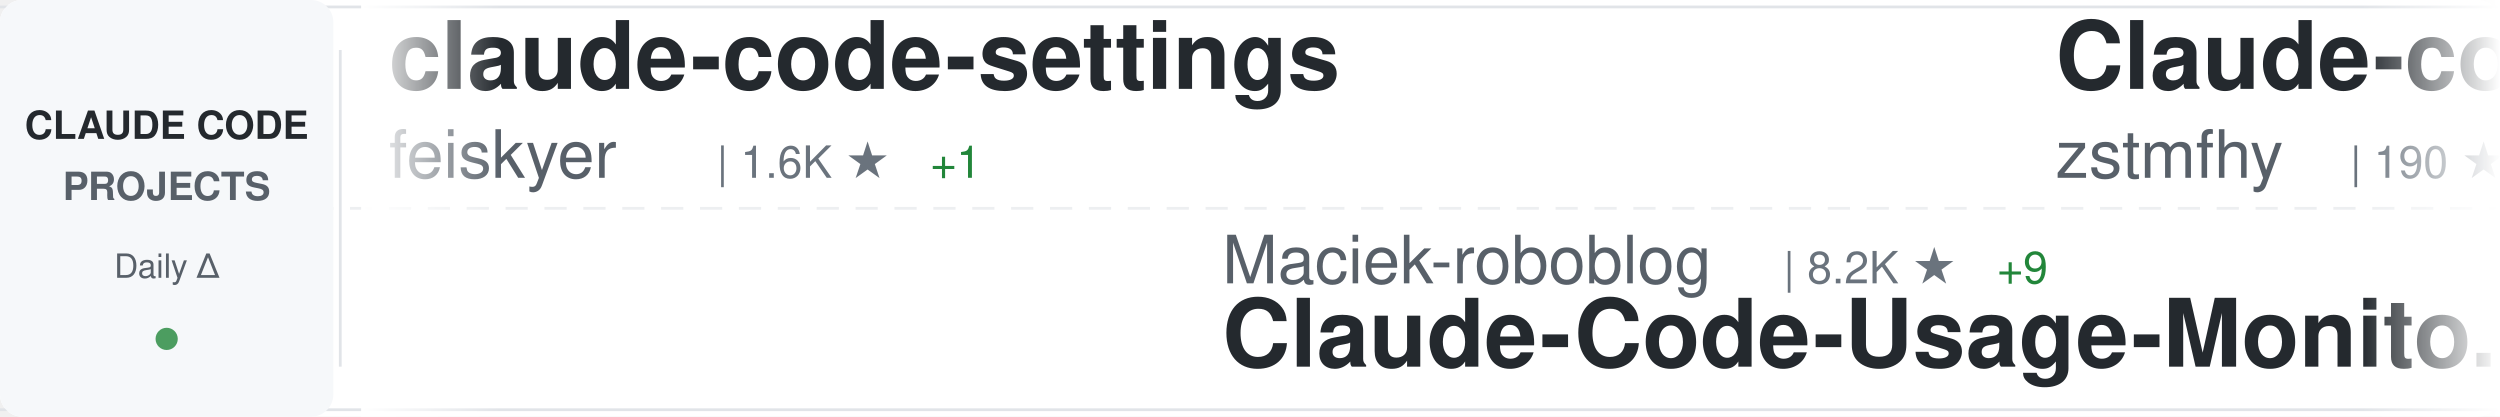
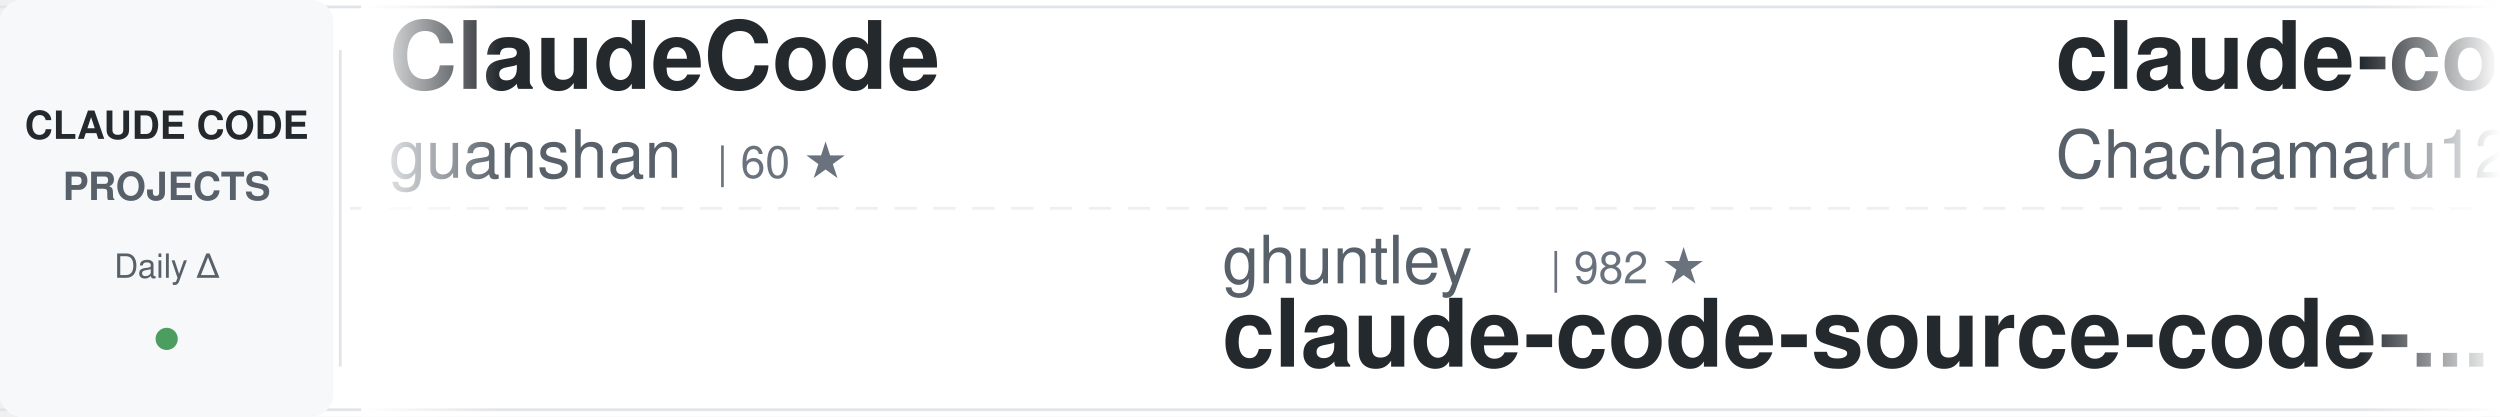
<svg xmlns="http://www.w3.org/2000/svg" width="900" height="150">
  <defs>
    <linearGradient id="awesomeLeftFade" x1="0%" y1="0%" x2="100%" y2="0%">
      <stop offset="0%" style="stop-color:#ffffff;stop-opacity:1" />
      <stop offset="100%" style="stop-color:#ffffff;stop-opacity:0" />
    </linearGradient>
    <linearGradient id="awesomeRightFade" x1="0%" y1="0%" x2="100%" y2="0%">
      <stop offset="0%" style="stop-color:#ffffff;stop-opacity:0" />
      <stop offset="100%" style="stop-color:#ffffff;stop-opacity:1" />
    </linearGradient>
  </defs>
  <rect width="900" height="150" fill="#ffffff" rx="8" />
  <rect x="0" y="2" width="900" height="1" fill="#e1e4e8" />
  <rect x="0" y="147" width="900" height="1" fill="#e1e4e8" />
  <line x1="0" y1="75" x2="900" y2="75" stroke="#e1e4e8" stroke-width="1" stroke-dasharray="8 6" opacity="0.6" />
  <rect x="0" y="0" width="120" height="150" fill="#f6f8fa" rx="8" />
  <text x="60" y="50" font-family="-apple-system, BlinkMacSystemFont, 'Segoe UI', Helvetica, Arial, sans-serif" font-size="14" font-weight="600" fill="#24292e" text-anchor="middle">CLAUDE CODE</text>
  <text x="60" y="72" font-family="-apple-system, BlinkMacSystemFont, 'Segoe UI', Helvetica, Arial, sans-serif" font-size="14" font-weight="600" fill="#586069" text-anchor="middle">PROJECTS</text>
  <text x="60" y="100" font-family="-apple-system, BlinkMacSystemFont, 'Segoe UI', Helvetica, Arial, sans-serif" font-size="12" font-weight="500" fill="#586069" text-anchor="middle">Daily Δ</text>
  <circle cx="60" cy="122" r="4" fill="#22863a" opacity="0.8" />
  <rect x="122" y="18" width="1" height="114" fill="#e1e4e8" />
  <clipPath id="awesomeTickerClip">
    <rect x="130" y="0" width="770" height="150" />
  </clipPath>
  <g clip-path="url(#awesomeTickerClip)">
    <g id="awesomeTickerItems">
      <animateTransform attributeName="transform" attributeType="XML" type="translate" from="0 0" to="-3000 0" dur="54s" repeatCount="indefinite" />
      <g transform="translate(0, 0)">
-         <text x="140" y="32" font-family="-apple-system, BlinkMacSystemFont, 'Segoe UI', Helvetica, Arial, sans-serif" font-size="34" font-weight="600" fill="#24292e">claude-code-settings</text>
-         <text x="140" y="64" font-family="-apple-system, BlinkMacSystemFont, 'Segoe UI', Helvetica, Arial, sans-serif" font-size="24" font-weight="400" fill="#586069">feiskyer</text>
-         <text x="258" y="64" font-family="-apple-system, BlinkMacSystemFont, 'Segoe UI', Helvetica, Arial, sans-serif" font-size="16" font-weight="500" fill="#6a737d">| 1.6K ★</text>
-         <text x="335" y="64" font-family="-apple-system, BlinkMacSystemFont, 'Segoe UI', Helvetica, Arial, sans-serif" font-size="16" font-weight="500" fill="#22863a"> +1</text>
+         <text x="140" y="32" font-family="-apple-system, BlinkMacSystemFont, 'Segoe UI', Helvetica, Arial, sans-serif" font-size="34" font-weight="600" fill="#24292e">ClaudeCode</text>
+         <text x="140" y="64" font-family="-apple-system, BlinkMacSystemFont, 'Segoe UI', Helvetica, Arial, sans-serif" font-size="24" font-weight="400" fill="#586069">guanshan</text>
+         <text x="258" y="64" font-family="-apple-system, BlinkMacSystemFont, 'Segoe UI', Helvetica, Arial, sans-serif" font-size="16" font-weight="500" fill="#6a737d">| 60 ★</text>
      </g>
      <g transform="translate(300, 0)">
-         <text x="140" y="102" font-family="-apple-system, BlinkMacSystemFont, 'Segoe UI', Helvetica, Arial, sans-serif" font-size="24" font-weight="400" fill="#586069">Maciek-roboblog</text>
-         <text x="342" y="102" font-family="-apple-system, BlinkMacSystemFont, 'Segoe UI', Helvetica, Arial, sans-serif" font-size="16" font-weight="500" fill="#6a737d">| 8.2K ★</text>
-         <text x="419" y="102" font-family="-apple-system, BlinkMacSystemFont, 'Segoe UI', Helvetica, Arial, sans-serif" font-size="16" font-weight="500" fill="#22863a"> +9</text>
-         <text x="140" y="132" font-family="-apple-system, BlinkMacSystemFont, 'Segoe UI', Helvetica, Arial, sans-serif" font-size="34" font-weight="600" fill="#24292e">Claude-Code-Usage-Monito...</text>
+         <text x="140" y="102" font-family="-apple-system, BlinkMacSystemFont, 'Segoe UI', Helvetica, Arial, sans-serif" font-size="24" font-weight="400" fill="#586069">ghuntley</text>
+         <text x="258" y="102" font-family="-apple-system, BlinkMacSystemFont, 'Segoe UI', Helvetica, Arial, sans-serif" font-size="16" font-weight="500" fill="#6a737d">| 982 ★</text>
+         <text x="140" y="132" font-family="-apple-system, BlinkMacSystemFont, 'Segoe UI', Helvetica, Arial, sans-serif" font-size="34" font-weight="600" fill="#24292e">claude-code-source-code-...</text>
      </g>
      <g transform="translate(600, 0)">
-         <text x="140" y="32" font-family="-apple-system, BlinkMacSystemFont, 'Segoe UI', Helvetica, Arial, sans-serif" font-size="34" font-weight="600" fill="#24292e">Claude-code</text>
-         <text x="140" y="64" font-family="-apple-system, BlinkMacSystemFont, 'Segoe UI', Helvetica, Arial, sans-serif" font-size="24" font-weight="400" fill="#586069">zstmfhy</text>
-         <text x="246" y="64" font-family="-apple-system, BlinkMacSystemFont, 'Segoe UI', Helvetica, Arial, sans-serif" font-size="16" font-weight="500" fill="#6a737d">| 190 ★</text>
+         <text x="140" y="32" font-family="-apple-system, BlinkMacSystemFont, 'Segoe UI', Helvetica, Arial, sans-serif" font-size="34" font-weight="600" fill="#24292e">claude-code-harness</text>
+         <text x="140" y="64" font-family="-apple-system, BlinkMacSystemFont, 'Segoe UI', Helvetica, Arial, sans-serif" font-size="24" font-weight="400" fill="#586069">Chachamaru127</text>
+         <text x="318" y="64" font-family="-apple-system, BlinkMacSystemFont, 'Segoe UI', Helvetica, Arial, sans-serif" font-size="16" font-weight="500" fill="#6a737d">| 2.7K ★</text>
+         <text x="395" y="64" font-family="-apple-system, BlinkMacSystemFont, 'Segoe UI', Helvetica, Arial, sans-serif" font-size="16" font-weight="500" fill="#22863a"> +12</text>
      </g>
      <g transform="translate(900, 0)">
-         <text x="140" y="102" font-family="-apple-system, BlinkMacSystemFont, 'Segoe UI', Helvetica, Arial, sans-serif" font-size="24" font-weight="400" fill="#586069">edmund-io</text>
-         <text x="270" y="102" font-family="-apple-system, BlinkMacSystemFont, 'Segoe UI', Helvetica, Arial, sans-serif" font-size="16" font-weight="500" fill="#6a737d">| 1.5K ★</text>
-         <text x="140" y="132" font-family="-apple-system, BlinkMacSystemFont, 'Segoe UI', Helvetica, Arial, sans-serif" font-size="34" font-weight="600" fill="#24292e">edmunds-claude-code</text>
+         <text x="140" y="102" font-family="-apple-system, BlinkMacSystemFont, 'Segoe UI', Helvetica, Arial, sans-serif" font-size="24" font-weight="400" fill="#586069">ChinaSiro</text>
+         <text x="270" y="102" font-family="-apple-system, BlinkMacSystemFont, 'Segoe UI', Helvetica, Arial, sans-serif" font-size="16" font-weight="500" fill="#6a737d">| 9.4K ★</text>
+         <text x="347" y="102" font-family="-apple-system, BlinkMacSystemFont, 'Segoe UI', Helvetica, Arial, sans-serif" font-size="16" font-weight="500" fill="#22863a"> +10</text>
+         <text x="140" y="132" font-family="-apple-system, BlinkMacSystemFont, 'Segoe UI', Helvetica, Arial, sans-serif" font-size="34" font-weight="600" fill="#24292e">claude-code-sourcemap</text>
      </g>
      <g transform="translate(1200, 0)">
        <text x="140" y="32" font-family="-apple-system, BlinkMacSystemFont, 'Segoe UI', Helvetica, Arial, sans-serif" font-size="34" font-weight="600" fill="#24292e">claude-code-source</text>
-         <text x="140" y="64" font-family="-apple-system, BlinkMacSystemFont, 'Segoe UI', Helvetica, Arial, sans-serif" font-size="24" font-weight="400" fill="#586069">hangsman</text>
-         <text x="258" y="64" font-family="-apple-system, BlinkMacSystemFont, 'Segoe UI', Helvetica, Arial, sans-serif" font-size="16" font-weight="500" fill="#6a737d">| 784 ★</text>
+         <text x="140" y="64" font-family="-apple-system, BlinkMacSystemFont, 'Segoe UI', Helvetica, Arial, sans-serif" font-size="24" font-weight="400" fill="#586069">AprilNEA</text>
+         <text x="258" y="64" font-family="-apple-system, BlinkMacSystemFont, 'Segoe UI', Helvetica, Arial, sans-serif" font-size="16" font-weight="500" fill="#6a737d">| 387 ★</text>
+         <text x="326" y="64" font-family="-apple-system, BlinkMacSystemFont, 'Segoe UI', Helvetica, Arial, sans-serif" font-size="16" font-weight="500" fill="#22863a"> +2</text>
      </g>
      <g transform="translate(1500, 0)">
-         <text x="140" y="102" font-family="-apple-system, BlinkMacSystemFont, 'Segoe UI', Helvetica, Arial, sans-serif" font-size="24" font-weight="400" fill="#586069">OneRedOak</text>
-         <text x="270" y="102" font-family="-apple-system, BlinkMacSystemFont, 'Segoe UI', Helvetica, Arial, sans-serif" font-size="16" font-weight="500" fill="#6a737d">| 3.8K ★</text>
-         <text x="347" y="102" font-family="-apple-system, BlinkMacSystemFont, 'Segoe UI', Helvetica, Arial, sans-serif" font-size="16" font-weight="500" fill="#22863a"> +1</text>
-         <text x="140" y="132" font-family="-apple-system, BlinkMacSystemFont, 'Segoe UI', Helvetica, Arial, sans-serif" font-size="34" font-weight="600" fill="#24292e">claude-code-workflows</text>
+         <text x="140" y="102" font-family="-apple-system, BlinkMacSystemFont, 'Segoe UI', Helvetica, Arial, sans-serif" font-size="24" font-weight="400" fill="#586069">AICoderTudou</text>
+         <text x="306" y="102" font-family="-apple-system, BlinkMacSystemFont, 'Segoe UI', Helvetica, Arial, sans-serif" font-size="16" font-weight="500" fill="#6a737d">| 500 ★</text>
+         <text x="140" y="132" font-family="-apple-system, BlinkMacSystemFont, 'Segoe UI', Helvetica, Arial, sans-serif" font-size="34" font-weight="600" fill="#24292e">claude-code-tudou</text>
      </g>
      <g transform="translate(1800, 0)">
-         <text x="140" y="32" font-family="-apple-system, BlinkMacSystemFont, 'Segoe UI', Helvetica, Arial, sans-serif" font-size="34" font-weight="600" fill="#24292e">claude-code-sub-agents</text>
-         <text x="140" y="64" font-family="-apple-system, BlinkMacSystemFont, 'Segoe UI', Helvetica, Arial, sans-serif" font-size="24" font-weight="400" fill="#586069">lst97</text>
-         <text x="222" y="64" font-family="-apple-system, BlinkMacSystemFont, 'Segoe UI', Helvetica, Arial, sans-serif" font-size="16" font-weight="500" fill="#6a737d">| 1.6K ★</text>
-         <text x="299" y="64" font-family="-apple-system, BlinkMacSystemFont, 'Segoe UI', Helvetica, Arial, sans-serif" font-size="16" font-weight="500" fill="#22863a"> +1</text>
+         <text x="140" y="32" font-family="-apple-system, BlinkMacSystemFont, 'Segoe UI', Helvetica, Arial, sans-serif" font-size="34" font-weight="600" fill="#24292e">sc-claude-code-files</text>
+         <text x="140" y="64" font-family="-apple-system, BlinkMacSystemFont, 'Segoe UI', Helvetica, Arial, sans-serif" font-size="24" font-weight="400" fill="#586069">https-deeplearning-ai</text>
+         <text x="414" y="64" font-family="-apple-system, BlinkMacSystemFont, 'Segoe UI', Helvetica, Arial, sans-serif" font-size="16" font-weight="500" fill="#6a737d">| 527 ★</text>
+         <text x="482" y="64" font-family="-apple-system, BlinkMacSystemFont, 'Segoe UI', Helvetica, Arial, sans-serif" font-size="16" font-weight="500" fill="#22863a"> +1</text>
      </g>
      <g transform="translate(2100, 0)">
-         <text x="140" y="102" font-family="-apple-system, BlinkMacSystemFont, 'Segoe UI', Helvetica, Arial, sans-serif" font-size="24" font-weight="400" fill="#586069">fuergaosi233</text>
-         <text x="306" y="102" font-family="-apple-system, BlinkMacSystemFont, 'Segoe UI', Helvetica, Arial, sans-serif" font-size="16" font-weight="500" fill="#6a737d">| 2.7K ★</text>
-         <text x="383" y="102" font-family="-apple-system, BlinkMacSystemFont, 'Segoe UI', Helvetica, Arial, sans-serif" font-size="16" font-weight="500" fill="#22863a"> +5</text>
-         <text x="140" y="132" font-family="-apple-system, BlinkMacSystemFont, 'Segoe UI', Helvetica, Arial, sans-serif" font-size="34" font-weight="600" fill="#24292e">claude-code-proxy</text>
+         <text x="140" y="102" font-family="-apple-system, BlinkMacSystemFont, 'Segoe UI', Helvetica, Arial, sans-serif" font-size="24" font-weight="400" fill="#586069">sugyan</text>
+         <text x="234" y="102" font-family="-apple-system, BlinkMacSystemFont, 'Segoe UI', Helvetica, Arial, sans-serif" font-size="16" font-weight="500" fill="#6a737d">| 1.1K ★</text>
+         <text x="140" y="132" font-family="-apple-system, BlinkMacSystemFont, 'Segoe UI', Helvetica, Arial, sans-serif" font-size="34" font-weight="600" fill="#24292e">claude-code-webui</text>
      </g>
      <g transform="translate(2400, 0)">
-         <text x="140" y="32" font-family="-apple-system, BlinkMacSystemFont, 'Segoe UI', Helvetica, Arial, sans-serif" font-size="34" font-weight="600" fill="#24292e">claude-code-from-scratch</text>
-         <text x="140" y="64" font-family="-apple-system, BlinkMacSystemFont, 'Segoe UI', Helvetica, Arial, sans-serif" font-size="24" font-weight="400" fill="#586069">Windy3f3f3f3f</text>
-         <text x="318" y="64" font-family="-apple-system, BlinkMacSystemFont, 'Segoe UI', Helvetica, Arial, sans-serif" font-size="16" font-weight="500" fill="#6a737d">| 1.4K ★</text>
-         <text x="395" y="64" font-family="-apple-system, BlinkMacSystemFont, 'Segoe UI', Helvetica, Arial, sans-serif" font-size="16" font-weight="500" fill="#22863a"> +6</text>
+         <text x="140" y="32" font-family="-apple-system, BlinkMacSystemFont, 'Segoe UI', Helvetica, Arial, sans-serif" font-size="34" font-weight="600" fill="#24292e">claude-code-infrastructu...</text>
+         <text x="140" y="64" font-family="-apple-system, BlinkMacSystemFont, 'Segoe UI', Helvetica, Arial, sans-serif" font-size="24" font-weight="400" fill="#586069">diet103</text>
+         <text x="246" y="64" font-family="-apple-system, BlinkMacSystemFont, 'Segoe UI', Helvetica, Arial, sans-serif" font-size="16" font-weight="500" fill="#6a737d">| 9.7K ★</text>
+         <text x="323" y="64" font-family="-apple-system, BlinkMacSystemFont, 'Segoe UI', Helvetica, Arial, sans-serif" font-size="16" font-weight="500" fill="#22863a"> +1</text>
      </g>
      <g transform="translate(2700, 0)">
-         <text x="140" y="102" font-family="-apple-system, BlinkMacSystemFont, 'Segoe UI', Helvetica, Arial, sans-serif" font-size="24" font-weight="400" fill="#586069">liuup</text>
-         <text x="222" y="102" font-family="-apple-system, BlinkMacSystemFont, 'Segoe UI', Helvetica, Arial, sans-serif" font-size="16" font-weight="500" fill="#6a737d">| 3.1K ★</text>
-         <text x="299" y="102" font-family="-apple-system, BlinkMacSystemFont, 'Segoe UI', Helvetica, Arial, sans-serif" font-size="16" font-weight="500" fill="#22863a"> +26</text>
-         <text x="140" y="132" font-family="-apple-system, BlinkMacSystemFont, 'Segoe UI', Helvetica, Arial, sans-serif" font-size="34" font-weight="600" fill="#24292e">claude-code-analysis</text>
+         <text x="140" y="102" font-family="-apple-system, BlinkMacSystemFont, 'Segoe UI', Helvetica, Arial, sans-serif" font-size="24" font-weight="400" fill="#586069">anthropics</text>
+         <text x="282" y="102" font-family="-apple-system, BlinkMacSystemFont, 'Segoe UI', Helvetica, Arial, sans-serif" font-size="16" font-weight="500" fill="#6a737d">| 8.0K ★</text>
+         <text x="359" y="102" font-family="-apple-system, BlinkMacSystemFont, 'Segoe UI', Helvetica, Arial, sans-serif" font-size="16" font-weight="500" fill="#22863a"> +18</text>
+         <text x="140" y="132" font-family="-apple-system, BlinkMacSystemFont, 'Segoe UI', Helvetica, Arial, sans-serif" font-size="34" font-weight="600" fill="#24292e">claude-code-action</text>
      </g>
      <g transform="translate(3000, 0)">
-         <text x="140" y="32" font-family="-apple-system, BlinkMacSystemFont, 'Segoe UI', Helvetica, Arial, sans-serif" font-size="34" font-weight="600" fill="#24292e">claude-code-settings</text>
-         <text x="140" y="64" font-family="-apple-system, BlinkMacSystemFont, 'Segoe UI', Helvetica, Arial, sans-serif" font-size="24" font-weight="400" fill="#586069">feiskyer</text>
-         <text x="258" y="64" font-family="-apple-system, BlinkMacSystemFont, 'Segoe UI', Helvetica, Arial, sans-serif" font-size="16" font-weight="500" fill="#6a737d">| 1.6K ★</text>
-         <text x="335" y="64" font-family="-apple-system, BlinkMacSystemFont, 'Segoe UI', Helvetica, Arial, sans-serif" font-size="16" font-weight="500" fill="#22863a"> +1</text>
+         <text x="140" y="32" font-family="-apple-system, BlinkMacSystemFont, 'Segoe UI', Helvetica, Arial, sans-serif" font-size="34" font-weight="600" fill="#24292e">ClaudeCode</text>
+         <text x="140" y="64" font-family="-apple-system, BlinkMacSystemFont, 'Segoe UI', Helvetica, Arial, sans-serif" font-size="24" font-weight="400" fill="#586069">guanshan</text>
+         <text x="258" y="64" font-family="-apple-system, BlinkMacSystemFont, 'Segoe UI', Helvetica, Arial, sans-serif" font-size="16" font-weight="500" fill="#6a737d">| 60 ★</text>
      </g>
      <g transform="translate(3300, 0)">
-         <text x="140" y="102" font-family="-apple-system, BlinkMacSystemFont, 'Segoe UI', Helvetica, Arial, sans-serif" font-size="24" font-weight="400" fill="#586069">Maciek-roboblog</text>
-         <text x="342" y="102" font-family="-apple-system, BlinkMacSystemFont, 'Segoe UI', Helvetica, Arial, sans-serif" font-size="16" font-weight="500" fill="#6a737d">| 8.2K ★</text>
-         <text x="419" y="102" font-family="-apple-system, BlinkMacSystemFont, 'Segoe UI', Helvetica, Arial, sans-serif" font-size="16" font-weight="500" fill="#22863a"> +9</text>
-         <text x="140" y="132" font-family="-apple-system, BlinkMacSystemFont, 'Segoe UI', Helvetica, Arial, sans-serif" font-size="34" font-weight="600" fill="#24292e">Claude-Code-Usage-Monito...</text>
+         <text x="140" y="102" font-family="-apple-system, BlinkMacSystemFont, 'Segoe UI', Helvetica, Arial, sans-serif" font-size="24" font-weight="400" fill="#586069">ghuntley</text>
+         <text x="258" y="102" font-family="-apple-system, BlinkMacSystemFont, 'Segoe UI', Helvetica, Arial, sans-serif" font-size="16" font-weight="500" fill="#6a737d">| 982 ★</text>
+         <text x="140" y="132" font-family="-apple-system, BlinkMacSystemFont, 'Segoe UI', Helvetica, Arial, sans-serif" font-size="34" font-weight="600" fill="#24292e">claude-code-source-code-...</text>
      </g>
      <g transform="translate(3600, 0)">
-         <text x="140" y="32" font-family="-apple-system, BlinkMacSystemFont, 'Segoe UI', Helvetica, Arial, sans-serif" font-size="34" font-weight="600" fill="#24292e">Claude-code</text>
-         <text x="140" y="64" font-family="-apple-system, BlinkMacSystemFont, 'Segoe UI', Helvetica, Arial, sans-serif" font-size="24" font-weight="400" fill="#586069">zstmfhy</text>
-         <text x="246" y="64" font-family="-apple-system, BlinkMacSystemFont, 'Segoe UI', Helvetica, Arial, sans-serif" font-size="16" font-weight="500" fill="#6a737d">| 190 ★</text>
+         <text x="140" y="32" font-family="-apple-system, BlinkMacSystemFont, 'Segoe UI', Helvetica, Arial, sans-serif" font-size="34" font-weight="600" fill="#24292e">claude-code-harness</text>
+         <text x="140" y="64" font-family="-apple-system, BlinkMacSystemFont, 'Segoe UI', Helvetica, Arial, sans-serif" font-size="24" font-weight="400" fill="#586069">Chachamaru127</text>
+         <text x="318" y="64" font-family="-apple-system, BlinkMacSystemFont, 'Segoe UI', Helvetica, Arial, sans-serif" font-size="16" font-weight="500" fill="#6a737d">| 2.7K ★</text>
+         <text x="395" y="64" font-family="-apple-system, BlinkMacSystemFont, 'Segoe UI', Helvetica, Arial, sans-serif" font-size="16" font-weight="500" fill="#22863a"> +12</text>
      </g>
      <g transform="translate(3900, 0)">
-         <text x="140" y="102" font-family="-apple-system, BlinkMacSystemFont, 'Segoe UI', Helvetica, Arial, sans-serif" font-size="24" font-weight="400" fill="#586069">edmund-io</text>
-         <text x="270" y="102" font-family="-apple-system, BlinkMacSystemFont, 'Segoe UI', Helvetica, Arial, sans-serif" font-size="16" font-weight="500" fill="#6a737d">| 1.5K ★</text>
-         <text x="140" y="132" font-family="-apple-system, BlinkMacSystemFont, 'Segoe UI', Helvetica, Arial, sans-serif" font-size="34" font-weight="600" fill="#24292e">edmunds-claude-code</text>
+         <text x="140" y="102" font-family="-apple-system, BlinkMacSystemFont, 'Segoe UI', Helvetica, Arial, sans-serif" font-size="24" font-weight="400" fill="#586069">ChinaSiro</text>
+         <text x="270" y="102" font-family="-apple-system, BlinkMacSystemFont, 'Segoe UI', Helvetica, Arial, sans-serif" font-size="16" font-weight="500" fill="#6a737d">| 9.4K ★</text>
+         <text x="347" y="102" font-family="-apple-system, BlinkMacSystemFont, 'Segoe UI', Helvetica, Arial, sans-serif" font-size="16" font-weight="500" fill="#22863a"> +10</text>
+         <text x="140" y="132" font-family="-apple-system, BlinkMacSystemFont, 'Segoe UI', Helvetica, Arial, sans-serif" font-size="34" font-weight="600" fill="#24292e">claude-code-sourcemap</text>
      </g>
    </g>
  </g>
  <rect x="130" y="0" width="50" height="150" fill="url(#awesomeLeftFade)" />
  <rect x="850" y="0" width="50" height="150" fill="url(#awesomeRightFade)" />
</svg>
